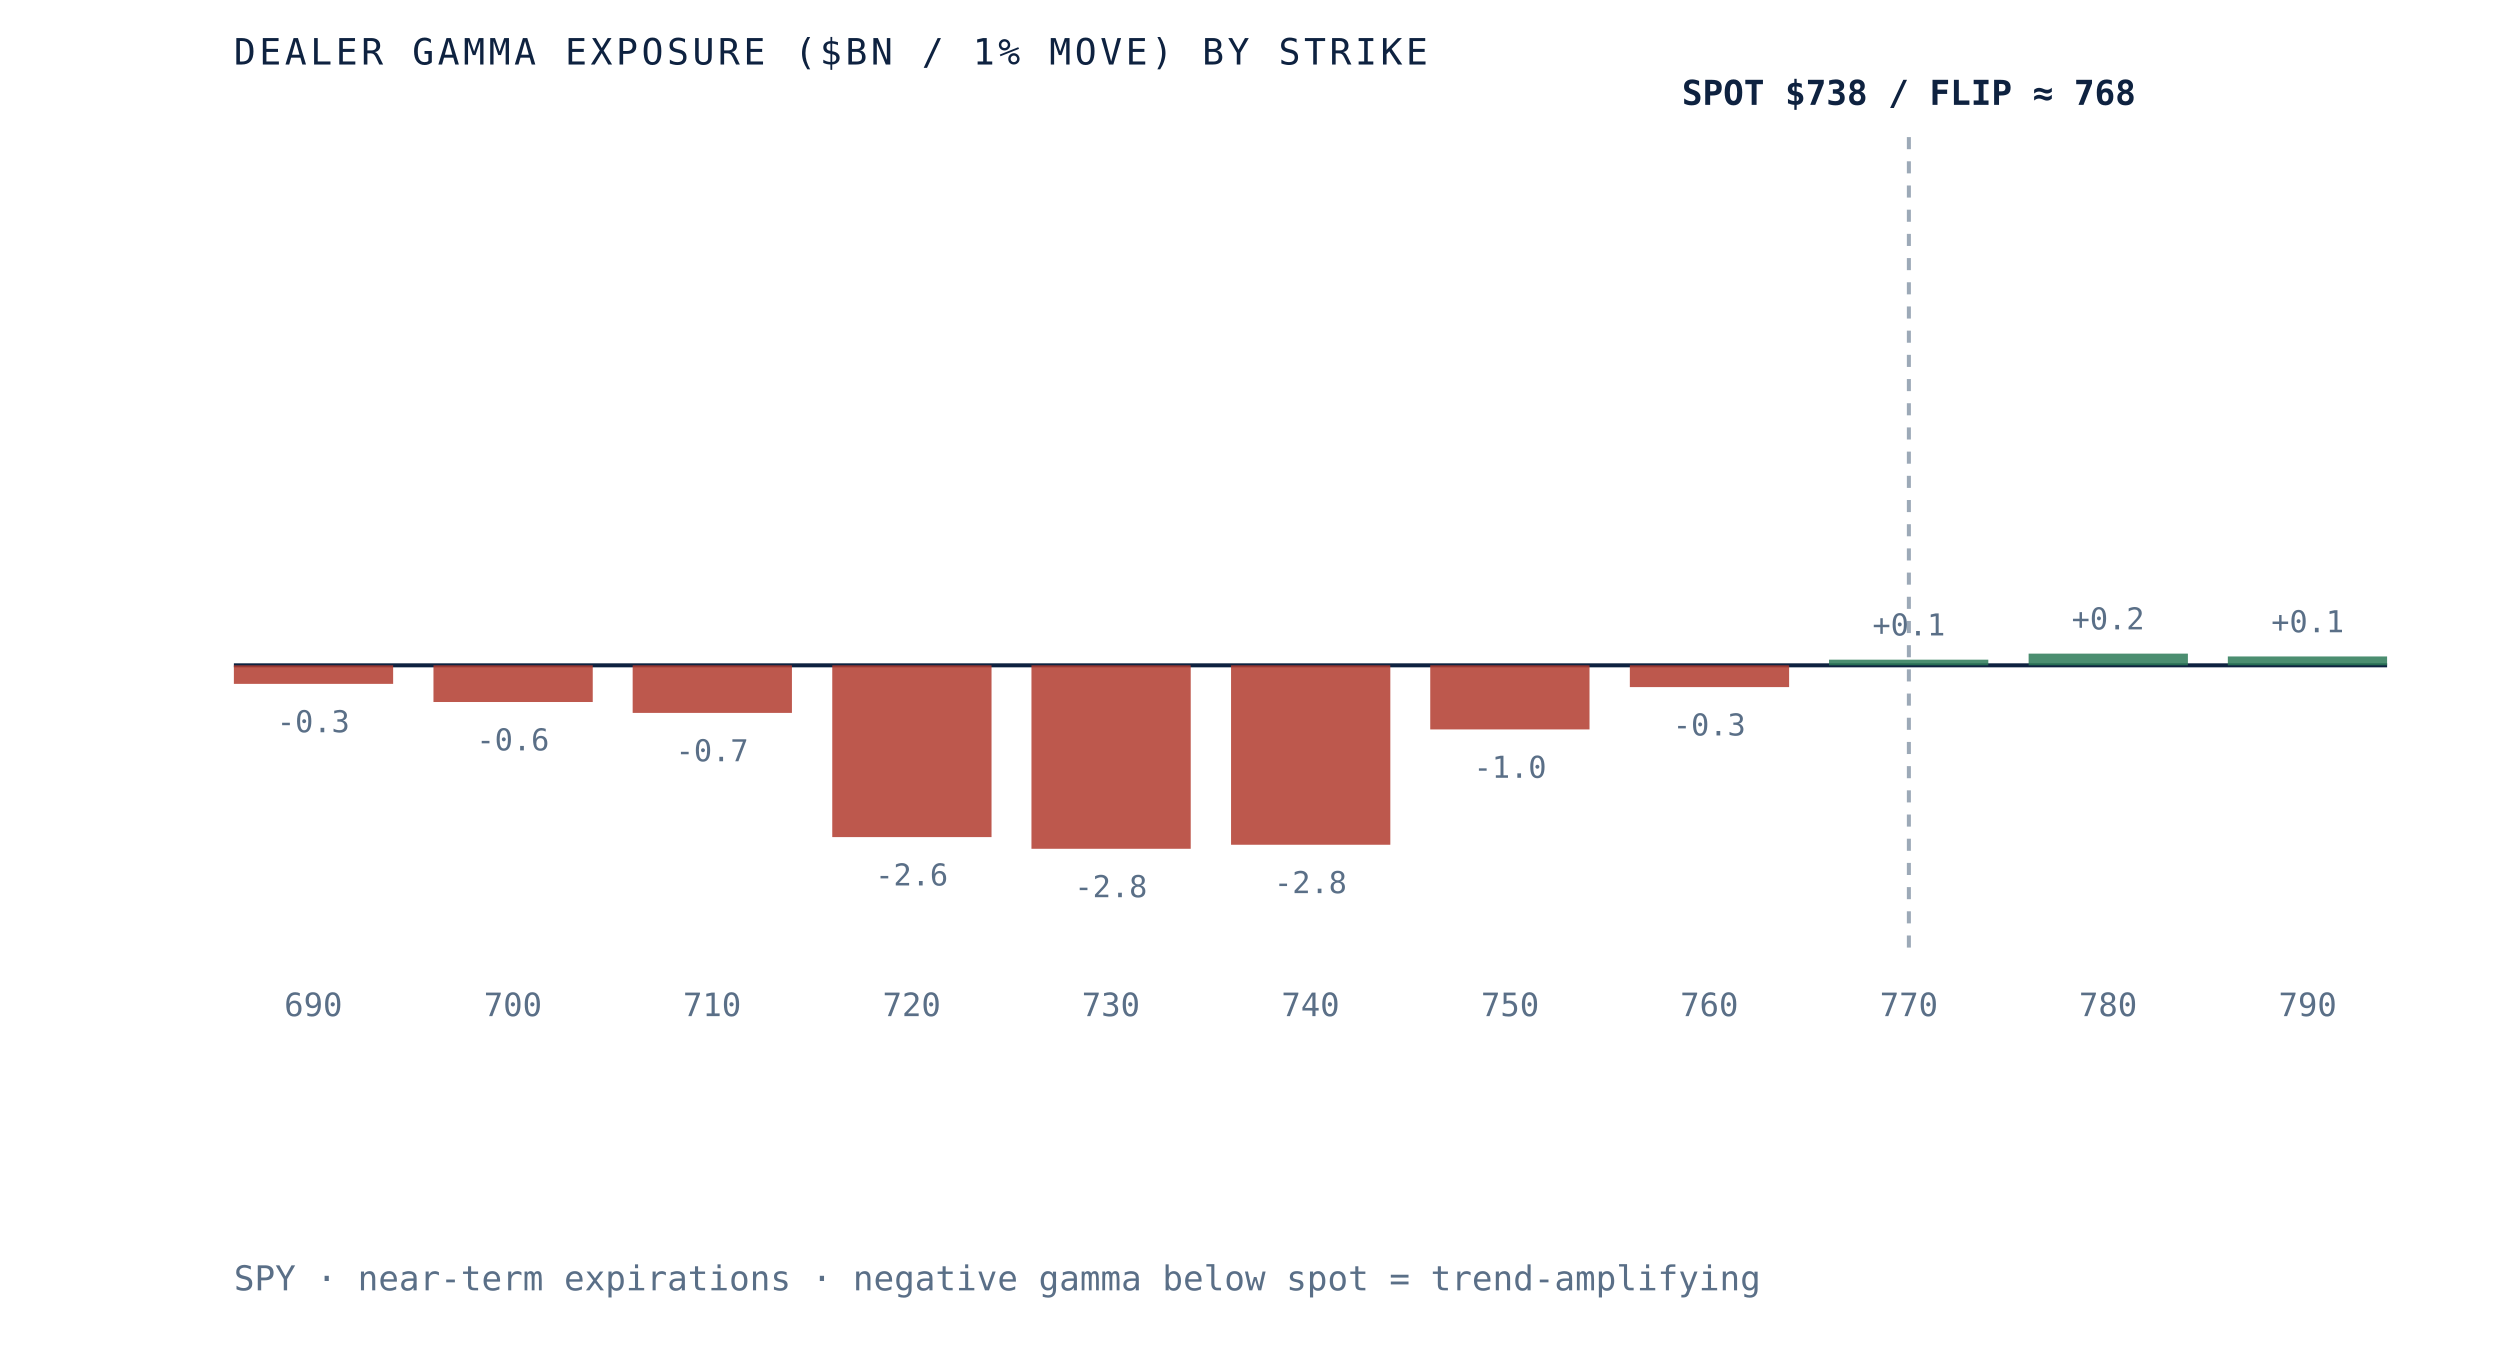
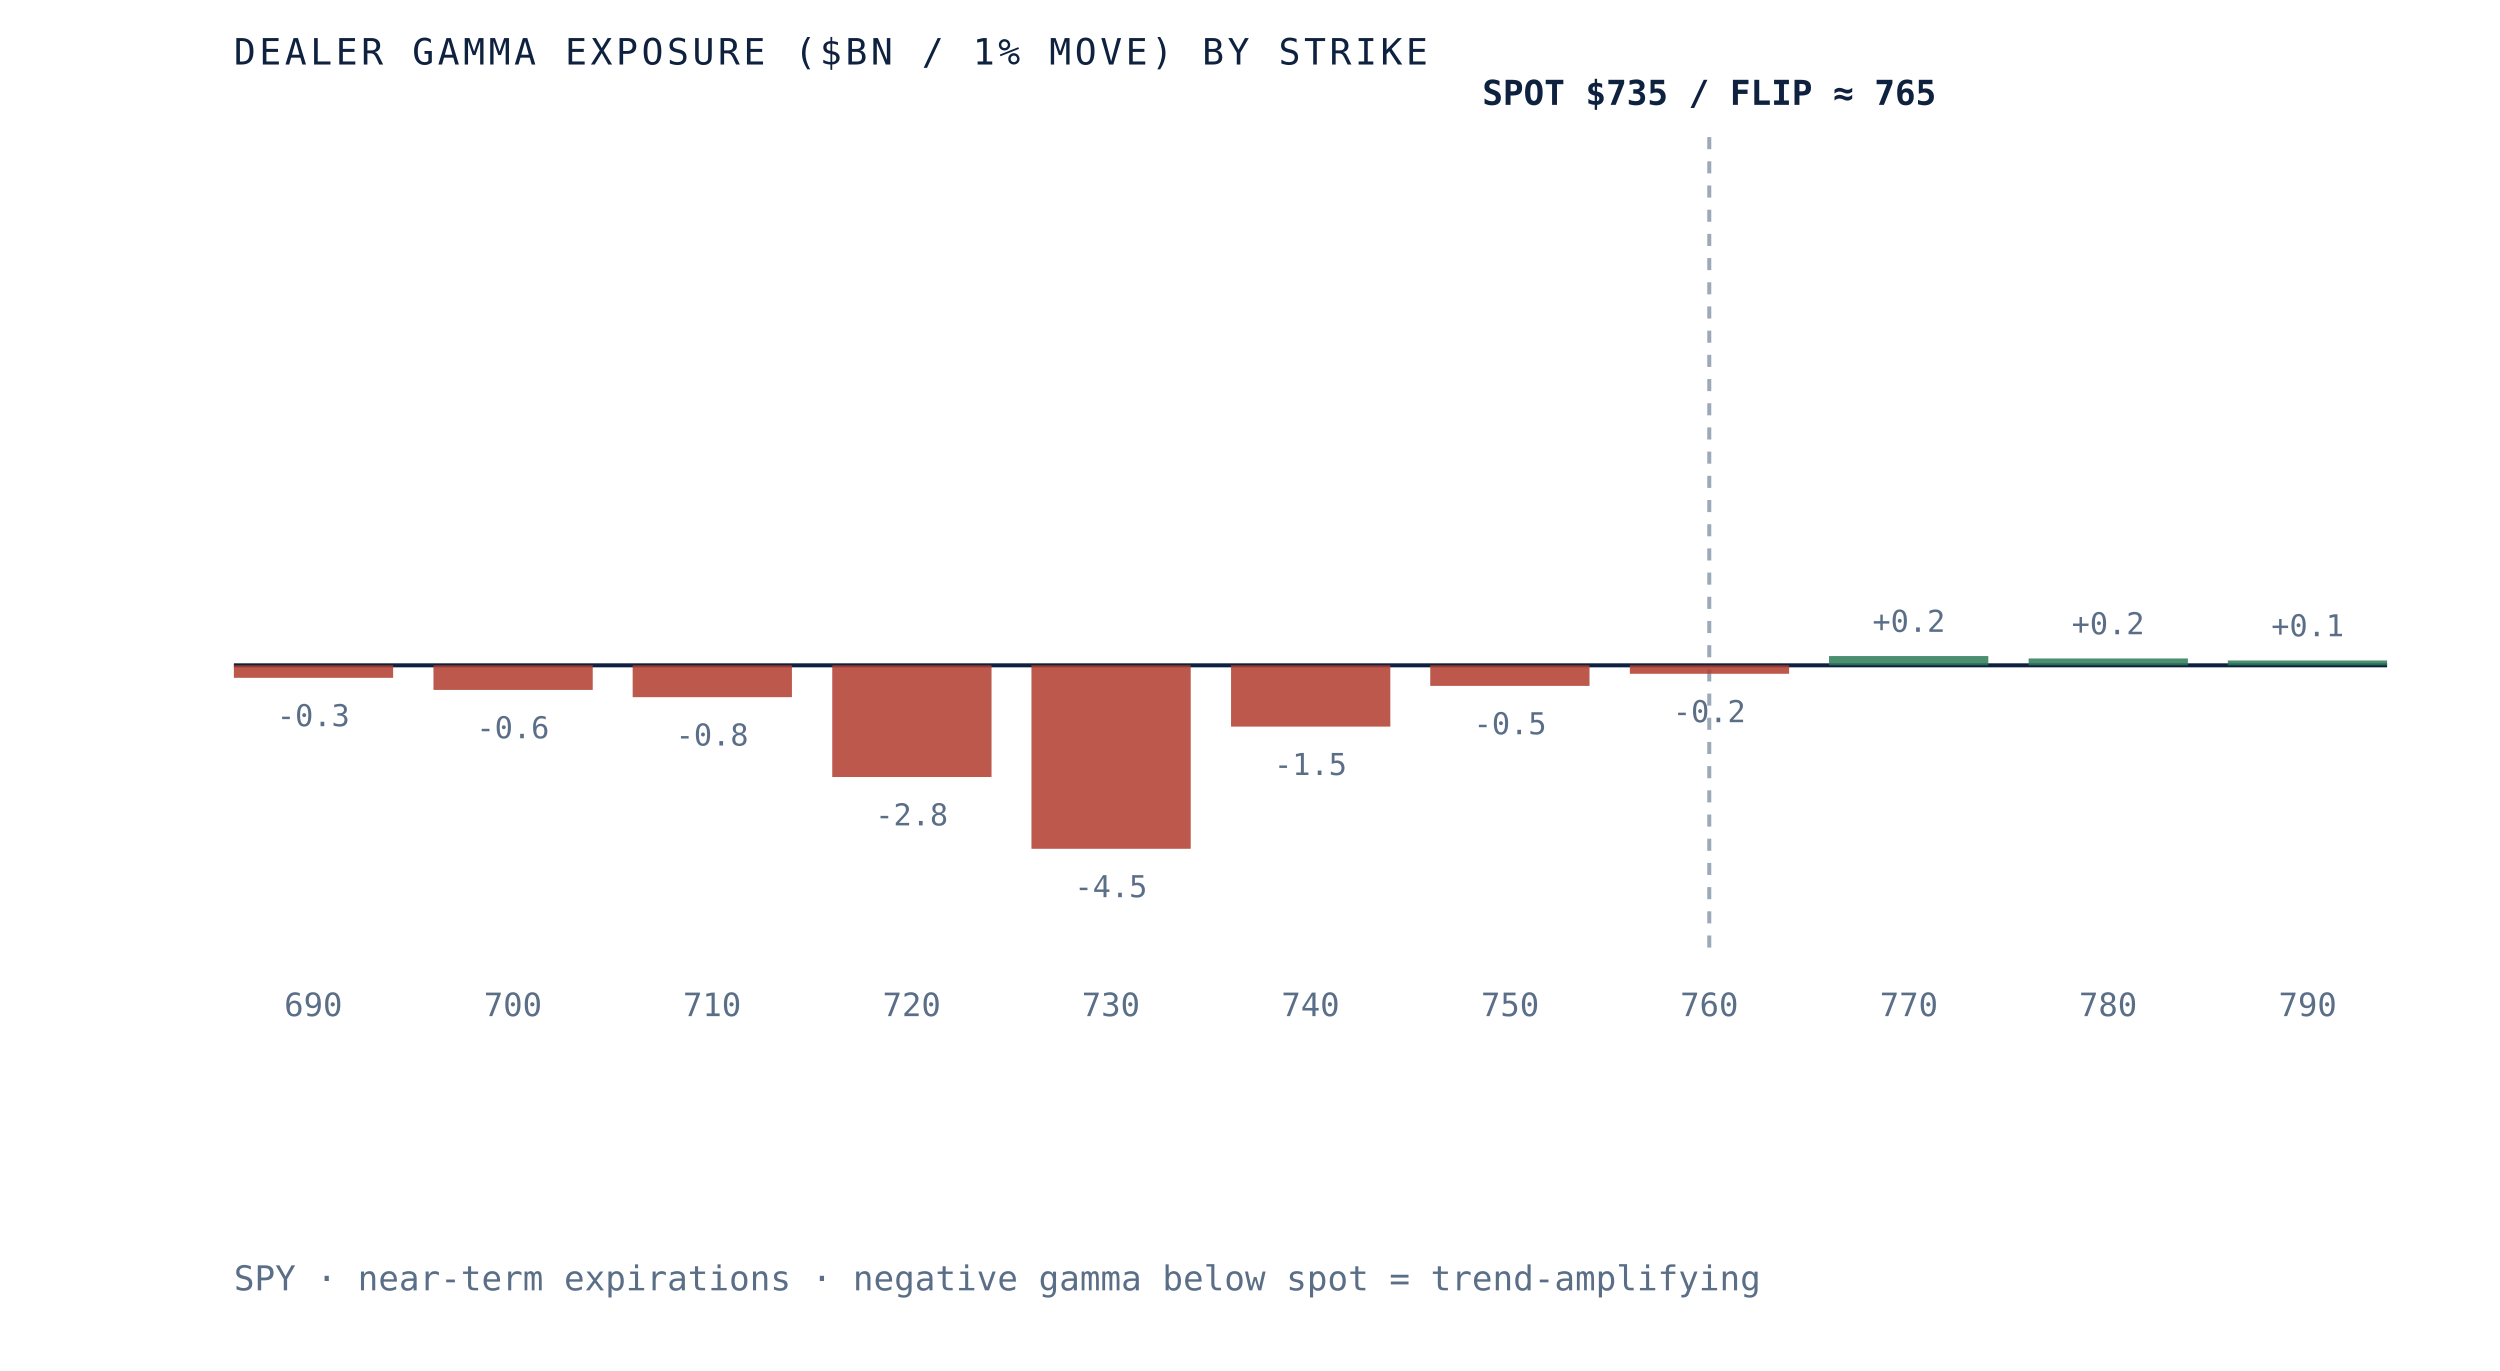
- <svg xmlns="http://www.w3.org/2000/svg" viewBox="0 0 620 340" role="img" aria-label="Dealer gamma exposure by strike for SPY, negative below spot and positive above, gamma flip near 768" preserveAspectRatio="xMidYMid meet" style="width:100%;height:auto;display:block">
+ <svg xmlns="http://www.w3.org/2000/svg" viewBox="0 0 620 340" role="img" aria-label="Dealer gamma exposure by strike for SPY, negative below spot and positive above, gamma flip near 765" preserveAspectRatio="xMidYMid meet" style="width:100%;height:auto;display:block">
  <rect x="0" y="0" width="620" height="340" fill="white" />
  <line x1="58" y1="165" x2="592" y2="165" stroke="#0e2240" stroke-width="1" />
-   <line x1="473.4" y1="34" x2="473.4" y2="235" stroke="#5a6f87" stroke-width="1" stroke-dasharray="3 3" opacity="0.6" />
-   <rect x="58.0" y="165.0" width="39.5" height="4.6" fill="#b23b2e" opacity="0.85" />
-   <text x="77.7" y="181.6" text-anchor="middle" font-family="'JetBrains Mono', monospace" font-size="7.5" fill="#5a6f87">-0.3</text>
+   <line x1="423.9" y1="34" x2="423.9" y2="235" stroke="#5a6f87" stroke-width="1" stroke-dasharray="3 3" opacity="0.6" />
+   <rect x="58.0" y="165.0" width="39.5" height="3.1" fill="#b23b2e" opacity="0.85" />
+   <text x="77.7" y="180.1" text-anchor="middle" font-family="'JetBrains Mono', monospace" font-size="7.5" fill="#5a6f87">-0.3</text>
  <text x="77.7" y="252" text-anchor="middle" font-family="'JetBrains Mono', monospace" font-size="8" fill="#5a6f87">690</text>
-   <rect x="107.5" y="165.0" width="39.5" height="9.1" fill="#b23b2e" opacity="0.85" />
-   <text x="127.2" y="186.1" text-anchor="middle" font-family="'JetBrains Mono', monospace" font-size="7.5" fill="#5a6f87">-0.6</text>
+   <rect x="107.5" y="165.0" width="39.5" height="6.1" fill="#b23b2e" opacity="0.85" />
+   <text x="127.2" y="183.1" text-anchor="middle" font-family="'JetBrains Mono', monospace" font-size="7.5" fill="#5a6f87">-0.6</text>
  <text x="127.2" y="252" text-anchor="middle" font-family="'JetBrains Mono', monospace" font-size="8" fill="#5a6f87">700</text>
-   <rect x="156.9" y="165.0" width="39.5" height="11.8" fill="#b23b2e" opacity="0.85" />
-   <text x="176.6" y="188.8" text-anchor="middle" font-family="'JetBrains Mono', monospace" font-size="7.5" fill="#5a6f87">-0.7</text>
+   <rect x="156.9" y="165.0" width="39.5" height="7.9" fill="#b23b2e" opacity="0.85" />
+   <text x="176.6" y="184.9" text-anchor="middle" font-family="'JetBrains Mono', monospace" font-size="7.5" fill="#5a6f87">-0.8</text>
  <text x="176.6" y="252" text-anchor="middle" font-family="'JetBrains Mono', monospace" font-size="8" fill="#5a6f87">710</text>
-   <rect x="206.4" y="165.0" width="39.5" height="42.6" fill="#b23b2e" opacity="0.85" />
-   <text x="226.1" y="219.6" text-anchor="middle" font-family="'JetBrains Mono', monospace" font-size="7.5" fill="#5a6f87">-2.6</text>
+   <rect x="206.4" y="165.0" width="39.5" height="27.7" fill="#b23b2e" opacity="0.85" />
+   <text x="226.1" y="204.7" text-anchor="middle" font-family="'JetBrains Mono', monospace" font-size="7.5" fill="#5a6f87">-2.8</text>
  <text x="226.1" y="252" text-anchor="middle" font-family="'JetBrains Mono', monospace" font-size="8" fill="#5a6f87">720</text>
  <rect x="255.8" y="165.0" width="39.5" height="45.5" fill="#b23b2e" opacity="0.85" />
-   <text x="275.5" y="222.5" text-anchor="middle" font-family="'JetBrains Mono', monospace" font-size="7.5" fill="#5a6f87">-2.8</text>
+   <text x="275.5" y="222.5" text-anchor="middle" font-family="'JetBrains Mono', monospace" font-size="7.5" fill="#5a6f87">-4.5</text>
  <text x="275.5" y="252" text-anchor="middle" font-family="'JetBrains Mono', monospace" font-size="8" fill="#5a6f87">730</text>
-   <rect x="305.3" y="165.0" width="39.5" height="44.5" fill="#b23b2e" opacity="0.85" />
-   <text x="325.0" y="221.5" text-anchor="middle" font-family="'JetBrains Mono', monospace" font-size="7.5" fill="#5a6f87">-2.8</text>
+   <rect x="305.3" y="165.0" width="39.5" height="15.2" fill="#b23b2e" opacity="0.85" />
+   <text x="325.0" y="192.2" text-anchor="middle" font-family="'JetBrains Mono', monospace" font-size="7.5" fill="#5a6f87">-1.5</text>
  <text x="325.0" y="252" text-anchor="middle" font-family="'JetBrains Mono', monospace" font-size="8" fill="#5a6f87">740</text>
-   <rect x="354.7" y="165.0" width="39.5" height="15.9" fill="#b23b2e" opacity="0.85" />
-   <text x="374.5" y="192.9" text-anchor="middle" font-family="'JetBrains Mono', monospace" font-size="7.5" fill="#5a6f87">-1.0</text>
+   <rect x="354.7" y="165.0" width="39.5" height="5.1" fill="#b23b2e" opacity="0.85" />
+   <text x="374.5" y="182.1" text-anchor="middle" font-family="'JetBrains Mono', monospace" font-size="7.5" fill="#5a6f87">-0.5</text>
  <text x="374.5" y="252" text-anchor="middle" font-family="'JetBrains Mono', monospace" font-size="8" fill="#5a6f87">750</text>
-   <rect x="404.2" y="165.0" width="39.5" height="5.4" fill="#b23b2e" opacity="0.85" />
-   <text x="423.9" y="182.4" text-anchor="middle" font-family="'JetBrains Mono', monospace" font-size="7.5" fill="#5a6f87">-0.3</text>
+   <rect x="404.2" y="165.0" width="39.5" height="2.1" fill="#b23b2e" opacity="0.85" />
+   <text x="423.9" y="179.1" text-anchor="middle" font-family="'JetBrains Mono', monospace" font-size="7.5" fill="#5a6f87">-0.2</text>
  <text x="423.9" y="252" text-anchor="middle" font-family="'JetBrains Mono', monospace" font-size="8" fill="#5a6f87">760</text>
-   <rect x="453.6" y="163.6" width="39.5" height="1.4" fill="#2c7a57" opacity="0.85" />
-   <text x="473.4" y="157.6" text-anchor="middle" font-family="'JetBrains Mono', monospace" font-size="7.5" fill="#5a6f87">+0.1</text>
+   <rect x="453.6" y="162.7" width="39.5" height="2.3" fill="#2c7a57" opacity="0.85" />
+   <text x="473.4" y="156.7" text-anchor="middle" font-family="'JetBrains Mono', monospace" font-size="7.5" fill="#5a6f87">+0.2</text>
  <text x="473.4" y="252" text-anchor="middle" font-family="'JetBrains Mono', monospace" font-size="8" fill="#5a6f87">770</text>
-   <rect x="503.1" y="162.1" width="39.5" height="2.9" fill="#2c7a57" opacity="0.85" />
-   <text x="522.8" y="156.1" text-anchor="middle" font-family="'JetBrains Mono', monospace" font-size="7.5" fill="#5a6f87">+0.2</text>
+   <rect x="503.1" y="163.3" width="39.5" height="1.7" fill="#2c7a57" opacity="0.85" />
+   <text x="522.8" y="157.3" text-anchor="middle" font-family="'JetBrains Mono', monospace" font-size="7.5" fill="#5a6f87">+0.2</text>
  <text x="522.8" y="252" text-anchor="middle" font-family="'JetBrains Mono', monospace" font-size="8" fill="#5a6f87">780</text>
-   <rect x="552.5" y="162.8" width="39.5" height="2.2" fill="#2c7a57" opacity="0.85" />
-   <text x="572.3" y="156.8" text-anchor="middle" font-family="'JetBrains Mono', monospace" font-size="7.5" fill="#5a6f87">+0.1</text>
+   <rect x="552.5" y="163.8" width="39.5" height="1.2" fill="#2c7a57" opacity="0.85" />
+   <text x="572.3" y="157.8" text-anchor="middle" font-family="'JetBrains Mono', monospace" font-size="7.5" fill="#5a6f87">+0.1</text>
  <text x="572.3" y="252" text-anchor="middle" font-family="'JetBrains Mono', monospace" font-size="8" fill="#5a6f87">790</text>
-   <text x="473.4" y="26" text-anchor="middle" font-family="'JetBrains Mono', monospace" font-size="8.5" font-weight="bold" fill="#0e2240">SPOT $738 / FLIP ≈ 768</text>
+   <text x="423.9" y="26" text-anchor="middle" font-family="'JetBrains Mono', monospace" font-size="8.5" font-weight="bold" fill="#0e2240">SPOT $735 / FLIP ≈ 765</text>
  <text x="58" y="16" font-family="'JetBrains Mono', monospace" font-size="9" letter-spacing="0.1em" fill="#0e2240">DEALER GAMMA EXPOSURE ($BN / 1% MOVE) BY STRIKE</text>
  <text x="58" y="320" font-family="'JetBrains Mono', monospace" font-size="8.5" fill="#5a6f87">SPY · near-term expirations · negative gamma below spot = trend-amplifying</text>
</svg>
